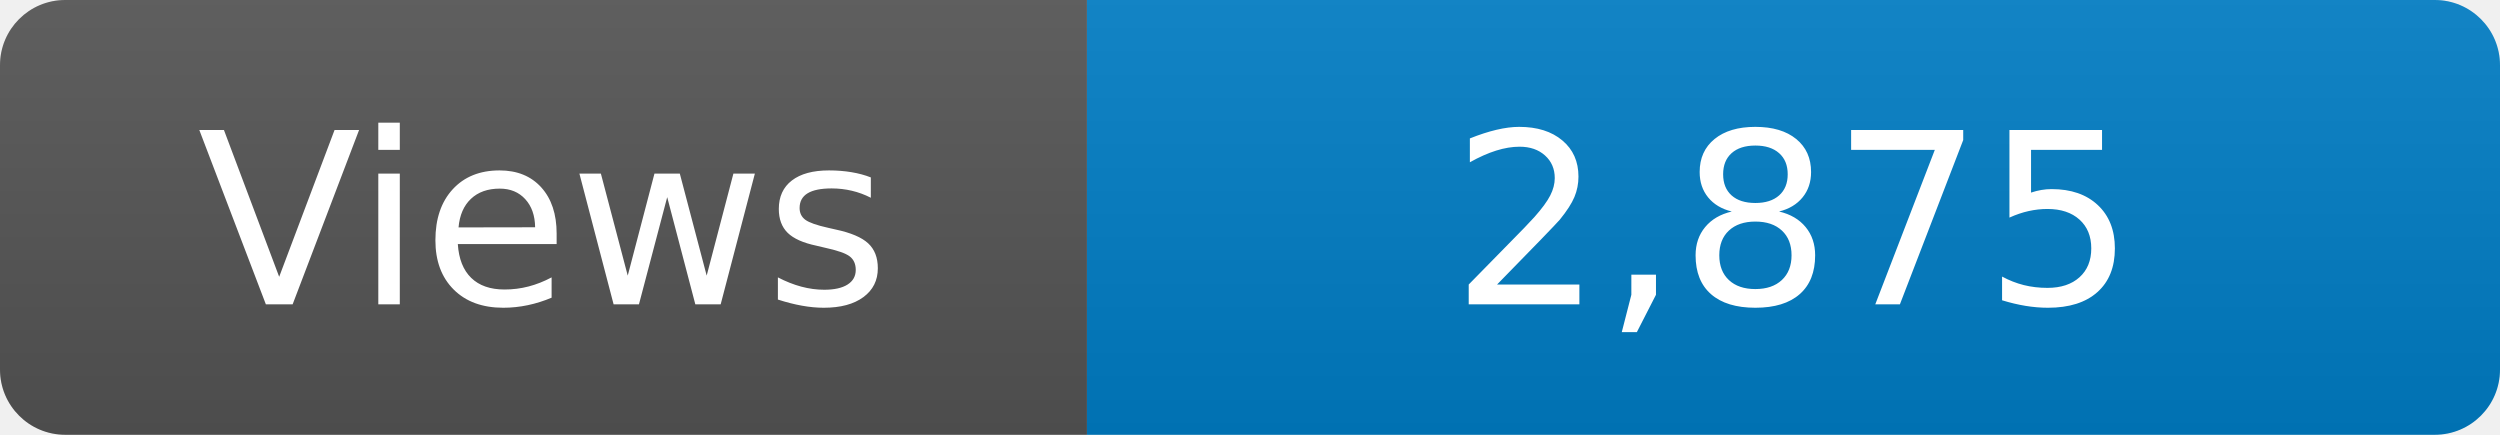
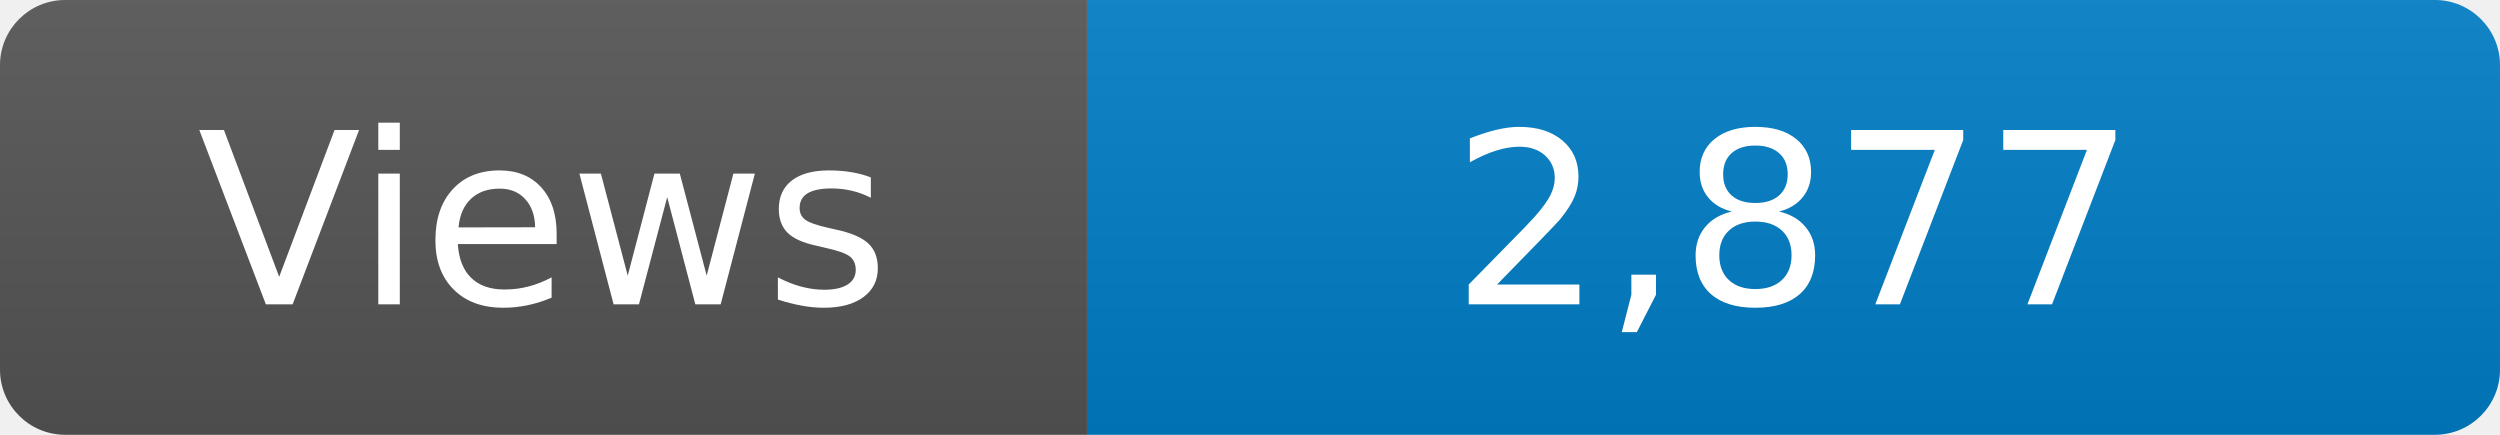
<svg xmlns="http://www.w3.org/2000/svg" width="115" height="20" role="img" aria-label="Maintained?: yes">
  <linearGradient id="s" x2="0" y2="100%">
    <stop offset="0" stop-color="#bbb" stop-opacity=".1" />
    <stop offset="1" stop-opacity=".1" />
  </linearGradient>
  <clipPath id="r">
    <rect width="115" height="20" rx="3" fill="#fff" />
  </clipPath>
  <g clip-path="url(#r)">
    <rect width="50" height="20" fill="#555" />
    <rect x="50" width="160" height="20" fill="#007ec6" />
    <rect width="115" height="20" fill="url(#s)" />
  </g>
  <g fill="#fff" text-anchor="middle" font-family="Verdana,Geneva,DejaVu Sans,sans-serif" font-size="110">
    <text x="250" y="140" transform="scale(.1)" fill="#fff">Views</text>
-     <text x="825" y="140" transform="scale(.1)" fill="#fff">2,875</text>
+     <text x="825" y="140" transform="scale(.1)" fill="#fff">2,877</text>
  </g>
</svg>
